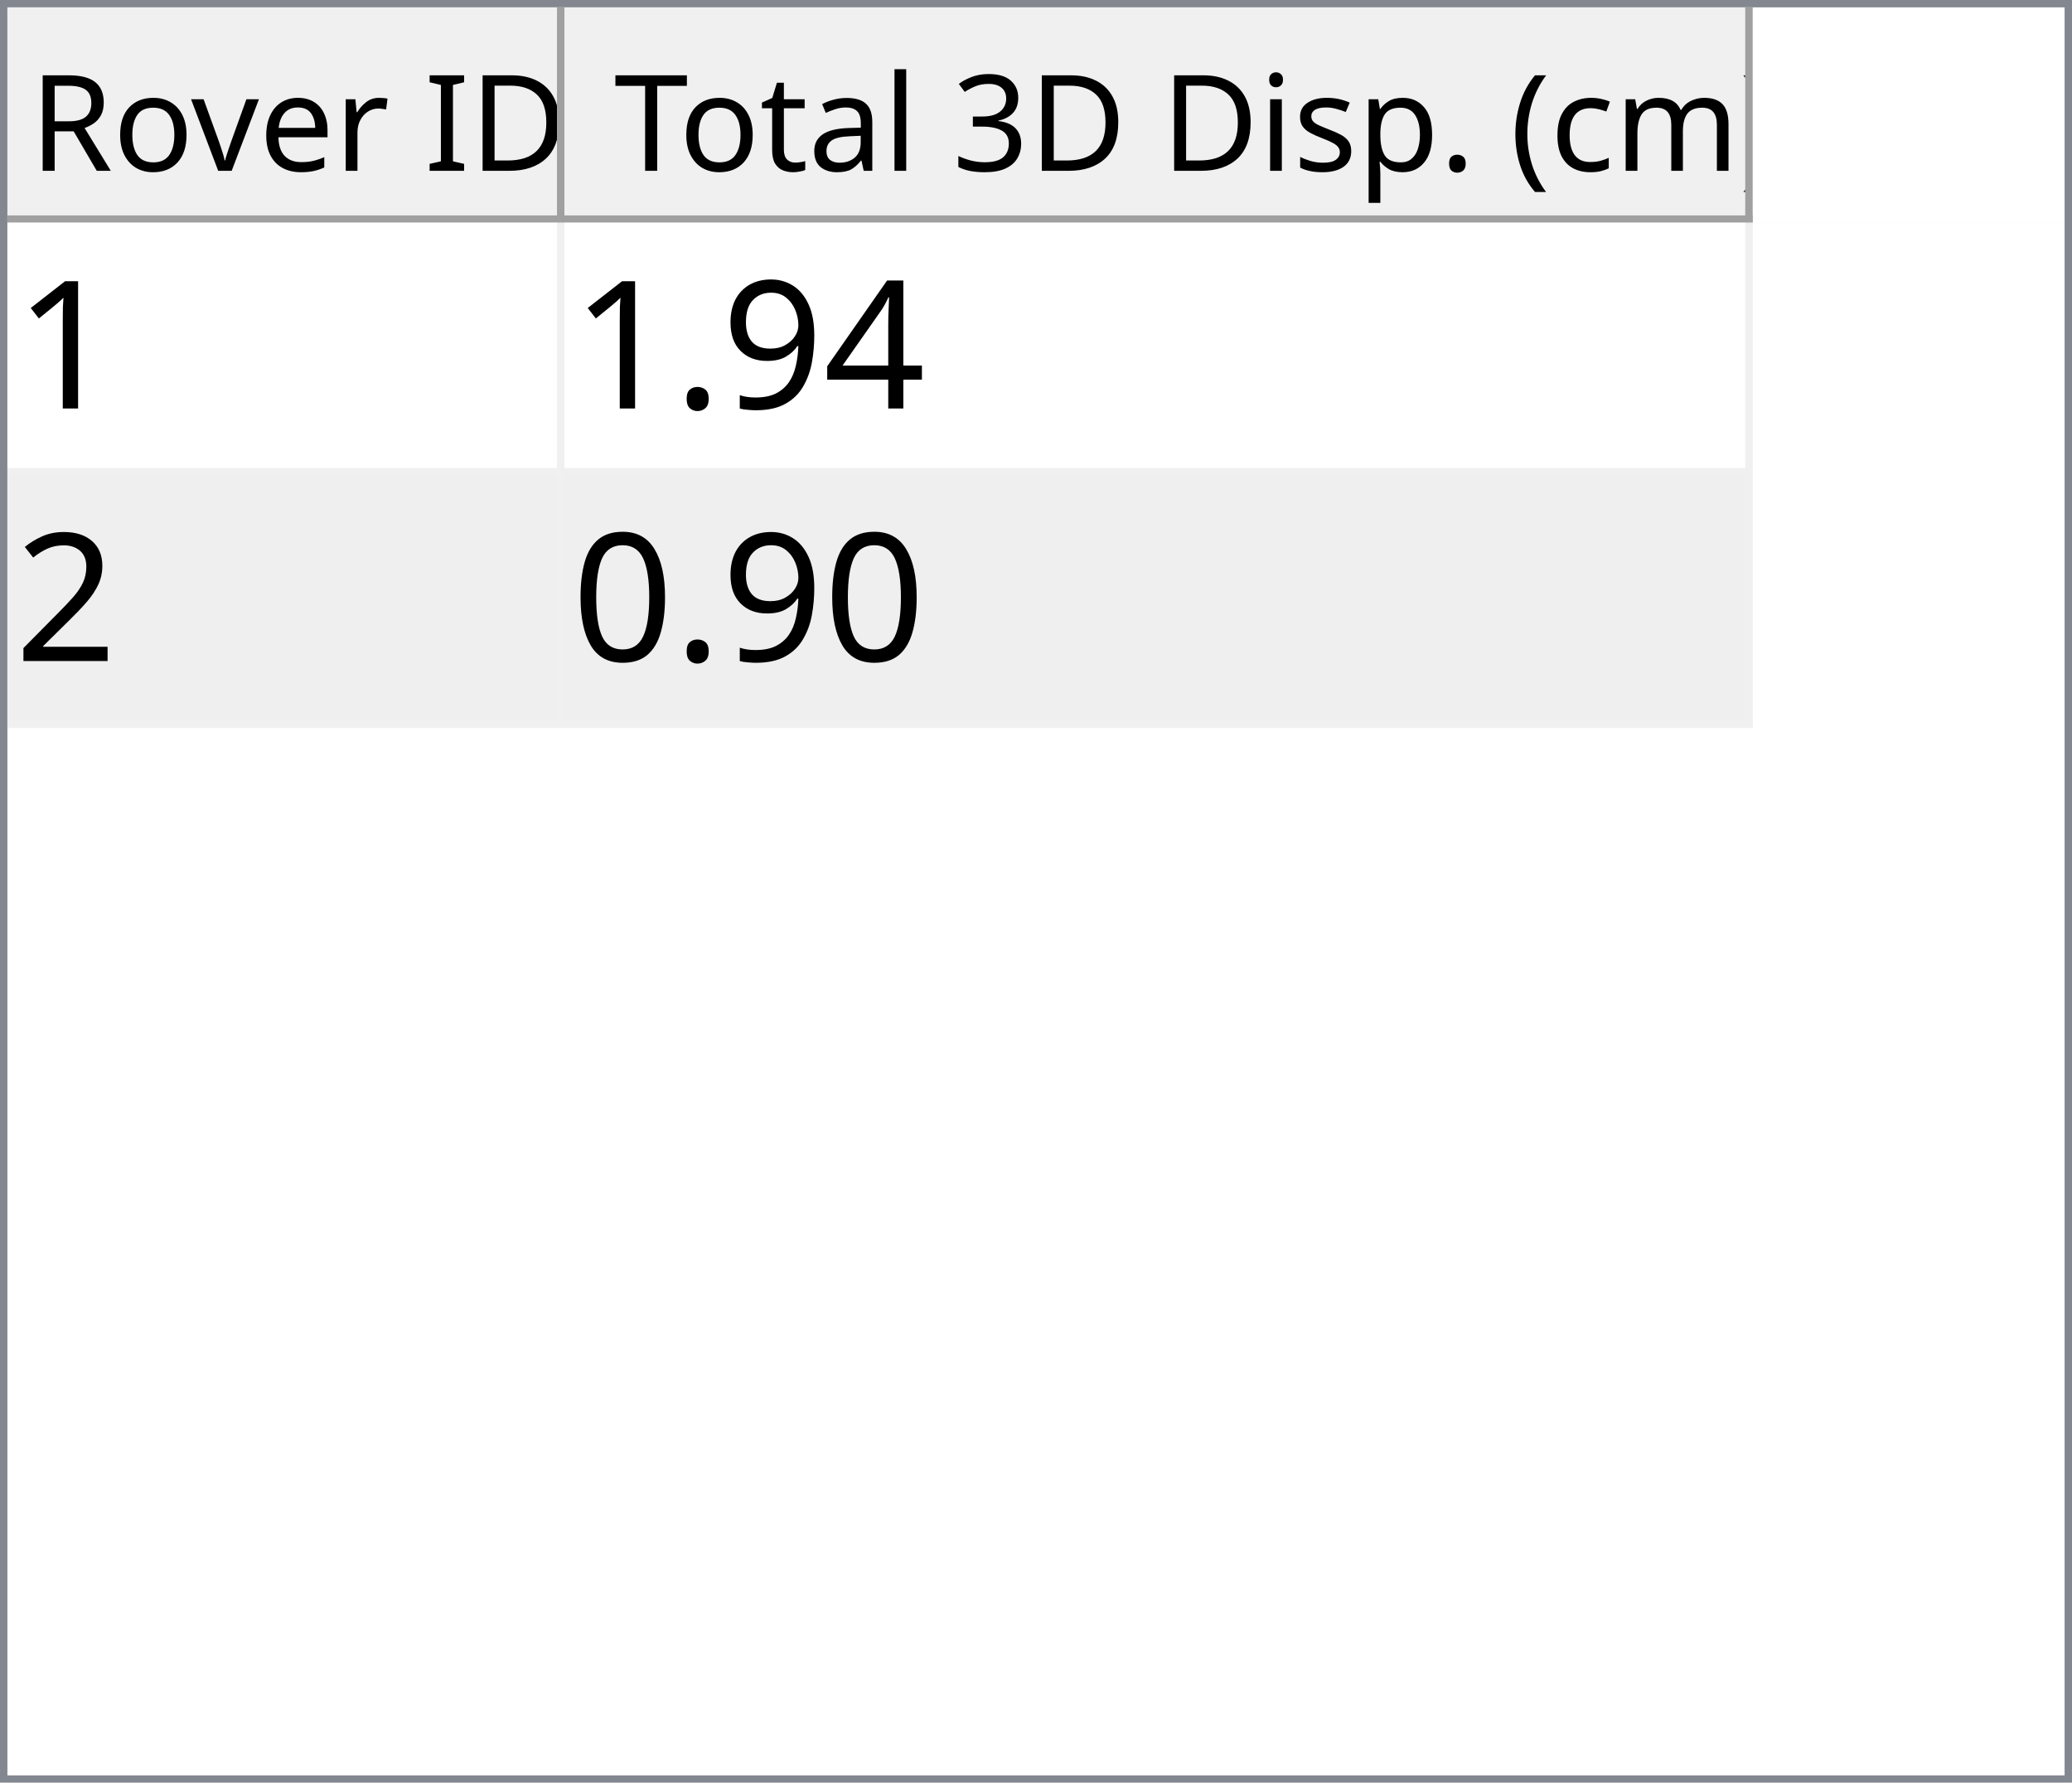
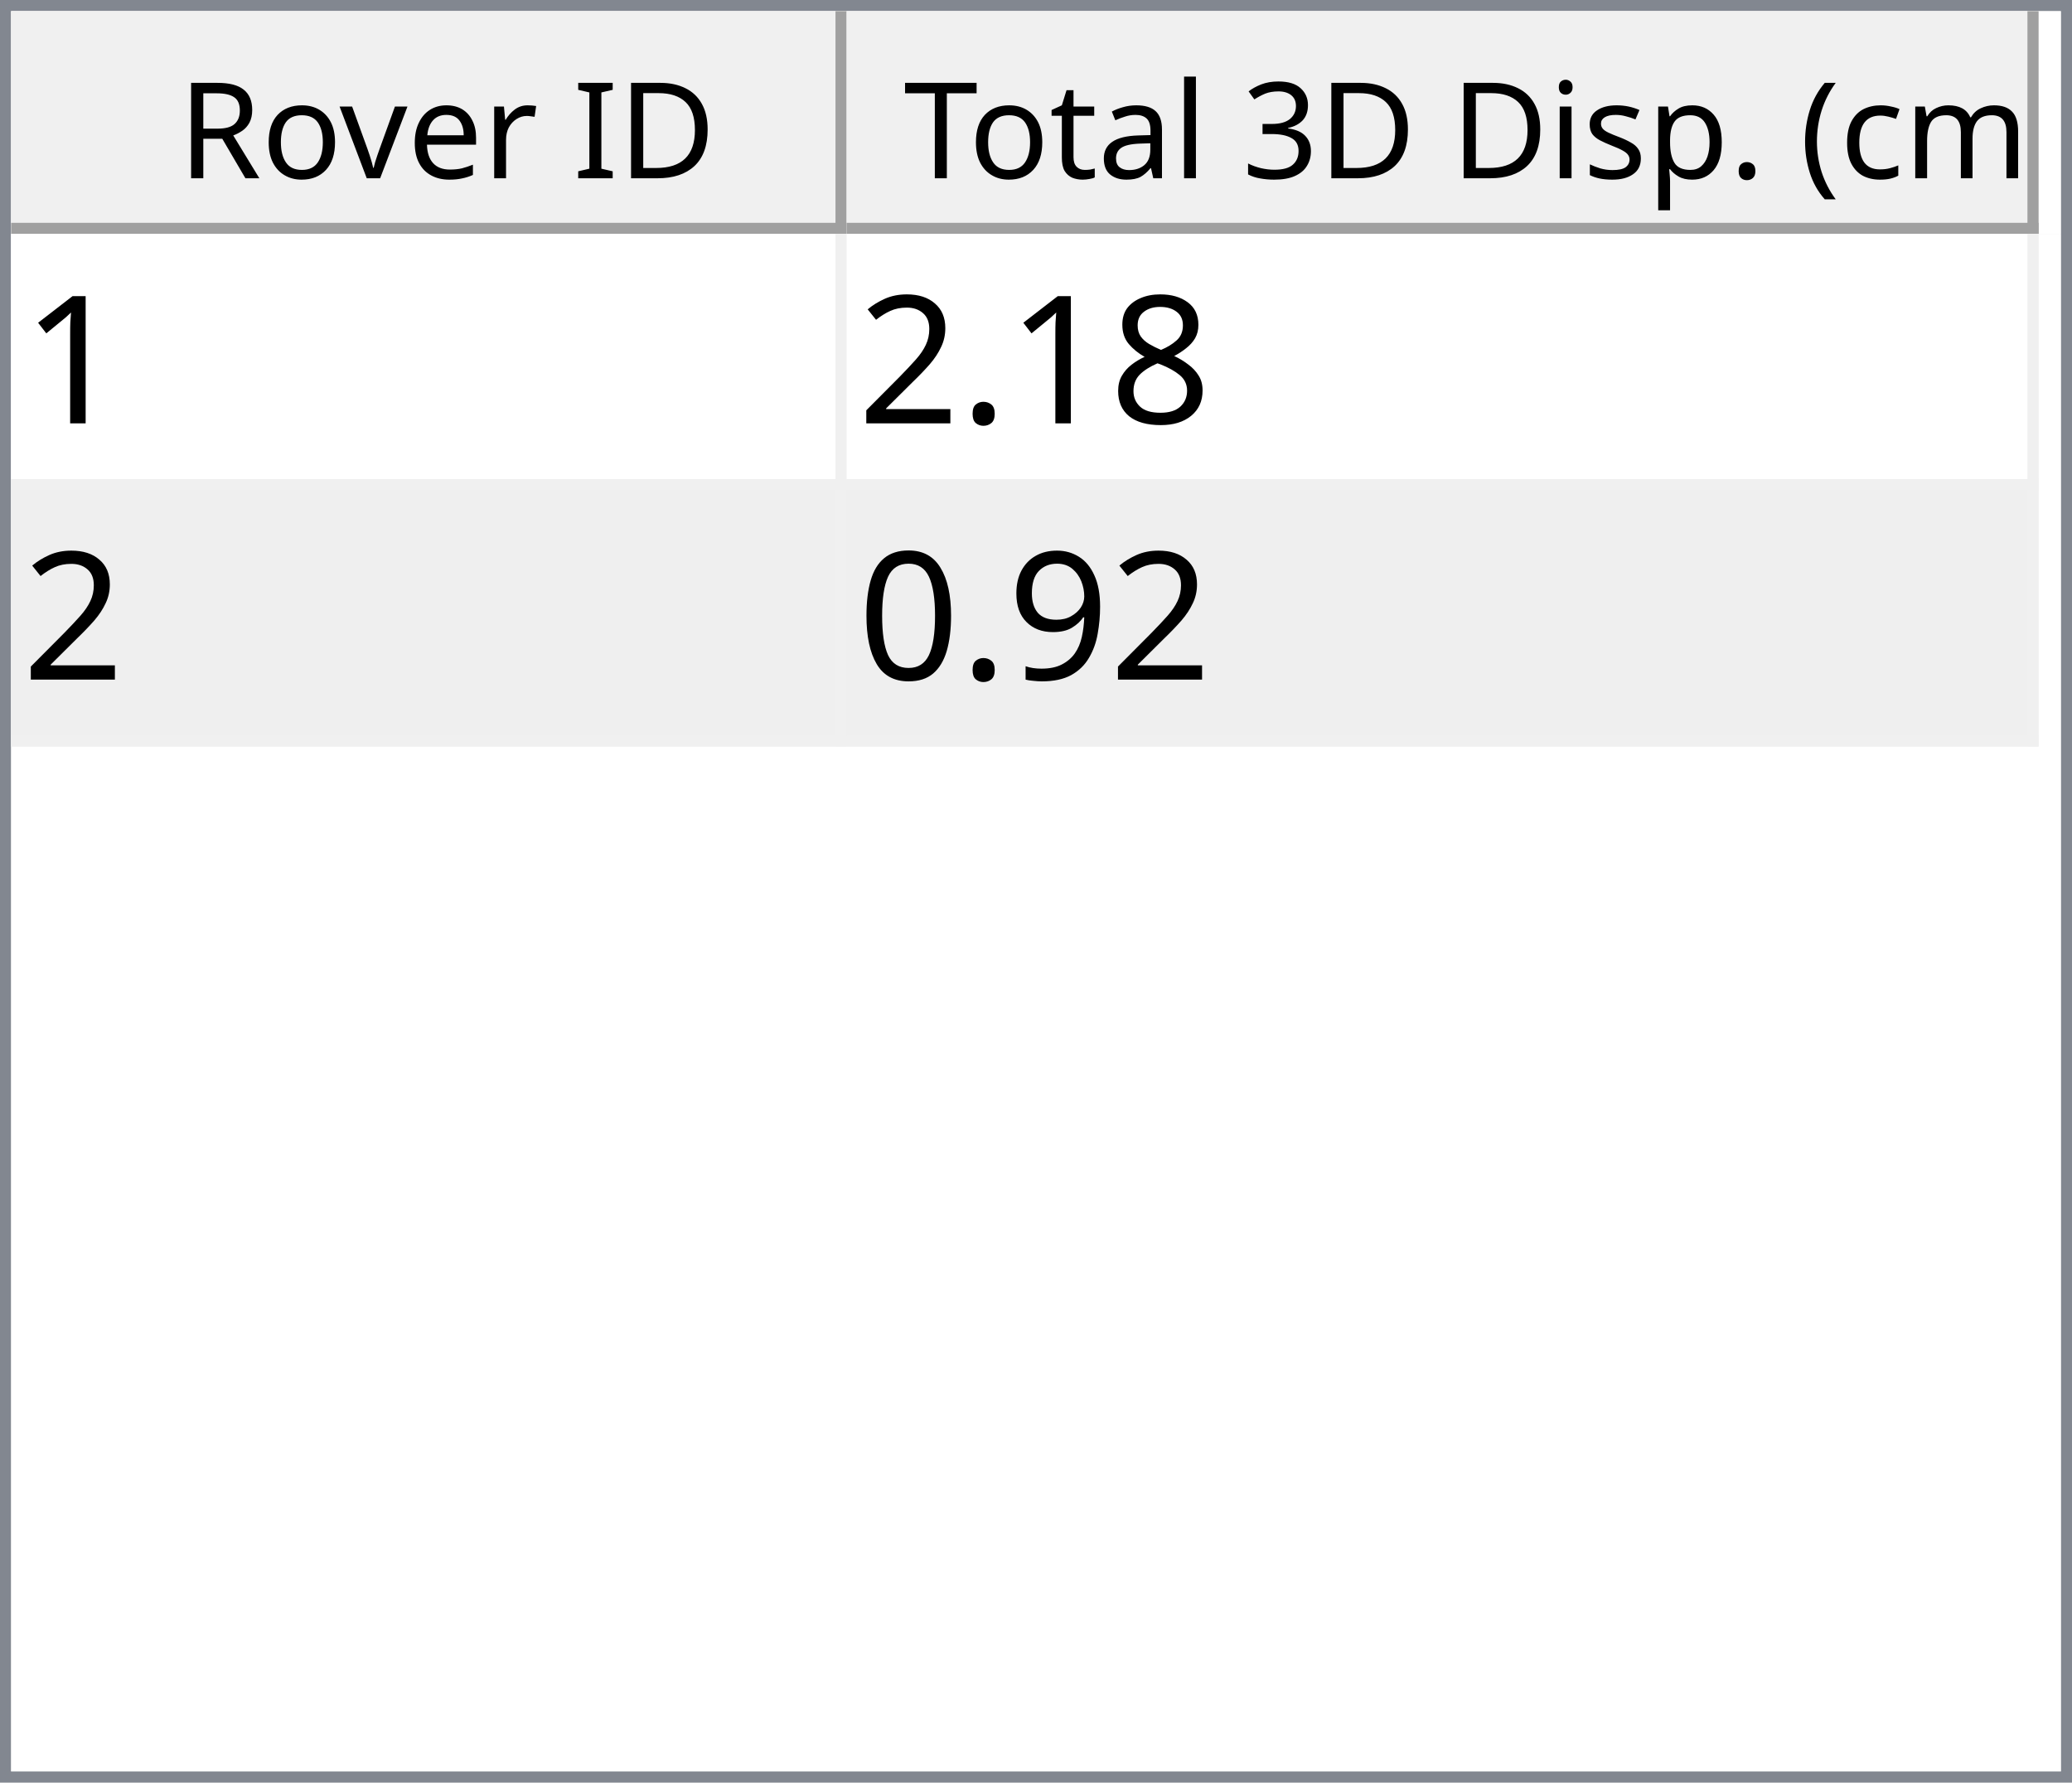
- <svg xmlns="http://www.w3.org/2000/svg" style="fill-opacity:1; color-rendering:auto; color-interpolation:auto; text-rendering:auto; stroke:black; stroke-linecap:square; stroke-miterlimit:10; shape-rendering:auto; stroke-opacity:1; fill:black; stroke-dasharray:none; font-weight:normal; stroke-width:1; font-family:'Dialog'; font-style:normal; stroke-linejoin:miter; font-size:12px; stroke-dashoffset:0; image-rendering:auto;" width="279" height="240">
+ <svg xmlns="http://www.w3.org/2000/svg" style="fill-opacity:1; color-rendering:auto; color-interpolation:auto; text-rendering:auto; stroke:black; stroke-linecap:square; stroke-miterlimit:10; shape-rendering:auto; stroke-opacity:1; fill:black; stroke-dasharray:none; font-weight:normal; stroke-width:1; font-family:'Dialog'; font-style:normal; stroke-linejoin:miter; font-size:12px; stroke-dashoffset:0; image-rendering:auto;" width="186" height="160">
  <defs id="genericDefs" />
  <g>
    <defs id="defs1">
      <clipPath clipPathUnits="userSpaceOnUse" id="clipPath1">
-         <path d="M0 0 L279 0 L279 240 L0 240 L0 0 Z" />
+         <path d="M0 0 L186 0 L186 160 L0 160 L0 0 Z" />
      </clipPath>
      <clipPath clipPathUnits="userSpaceOnUse" id="clipPath2">
-         <path d="M0 0 L0 240 L279 240 L279 0 Z" />
+         <path d="M0 0 L0 160 L186 160 L186 0 Z" />
      </clipPath>
      <clipPath clipPathUnits="userSpaceOnUse" id="clipPath3">
-         <path d="M0 0 L0 29 L277 29 L277 0 Z" />
+         <path d="M0 0 L0 20 L184 20 L184 0 Z" />
      </clipPath>
      <clipPath clipPathUnits="userSpaceOnUse" id="clipPath4">
-         <path d="M0 0 L0 29 L75 29 L75 0 Z" />
+         <path d="M0 0 L0 20 L75 20 L75 0 Z" />
      </clipPath>
      <clipPath clipPathUnits="userSpaceOnUse" id="clipPath5">
-         <path d="M1 1 L1 28 L74 28 L74 1 Z" />
+         <path d="M1 1 L1 19 L74 19 L74 1 Z" />
      </clipPath>
      <clipPath clipPathUnits="userSpaceOnUse" id="clipPath6">
-         <path d="M0 0 L0 27 L73 27 L73 0 Z" />
+         <path d="M0 0 L0 18 L73 18 L73 0 Z" />
      </clipPath>
      <clipPath clipPathUnits="userSpaceOnUse" id="clipPath7">
-         <path d="M-0.5 -0.5 L-0.5 28.5 L74.5 28.5 L74.5 -0.5 Z" />
+         <path d="M-0.5 -0.5 L-0.5 19.5 L74.5 19.5 L74.5 -0.5 Z" />
      </clipPath>
      <clipPath clipPathUnits="userSpaceOnUse" id="clipPath8">
-         <path d="M0 0 L0 29 L160 29 L160 0 Z" />
+         <path d="M0 0 L0 20 L107 20 L107 0 Z" />
      </clipPath>
      <clipPath clipPathUnits="userSpaceOnUse" id="clipPath9">
-         <path d="M1 1 L1 28 L159 28 L159 1 Z" />
+         <path d="M1 1 L1 19 L106 19 L106 1 Z" />
      </clipPath>
      <clipPath clipPathUnits="userSpaceOnUse" id="clipPath10">
-         <path d="M0 0 L0 27 L158 27 L158 0 Z" />
+         <path d="M0 0 L0 18 L105 18 L105 0 Z" />
      </clipPath>
      <clipPath clipPathUnits="userSpaceOnUse" id="clipPath11">
-         <path d="M-0.5 -0.5 L-0.5 28.5 L159.5 28.5 L159.5 -0.5 Z" />
+         <path d="M-0.5 -0.5 L-0.5 19.5 L106.5 19.5 L106.5 -0.5 Z" />
      </clipPath>
      <clipPath clipPathUnits="userSpaceOnUse" id="clipPath12">
-         <path d="M0 0 L0 209 L277 209 L277 0 Z" />
+         <path d="M0 0 L0 138 L184 138 L184 0 Z" />
      </clipPath>
      <clipPath clipPathUnits="userSpaceOnUse" id="clipPath13">
-         <path d="M0 0 L0 68 L235 68 L235 0 Z" />
+         <path d="M0 0 L0 46 L182 46 L182 0 Z" />
      </clipPath>
      <clipPath clipPathUnits="userSpaceOnUse" id="clipPath14">
-         <path d="M-0.5 -0.5 L-0.5 67.5 L234.5 67.5 L234.5 -0.5 Z" />
+         <path d="M-0.5 -0.5 L-0.5 45.5 L181.5 45.5 L181.5 -0.5 Z" />
      </clipPath>
      <clipPath clipPathUnits="userSpaceOnUse" id="clipPath15">
-         <path d="M0 0 L0 33 L74 33 L74 0 Z" />
+         <path d="M0 0 L0 22 L74 22 L74 0 Z" />
      </clipPath>
      <clipPath clipPathUnits="userSpaceOnUse" id="clipPath16">
-         <path d="M0 0 L0 33 L159 33 L159 0 Z" />
+         <path d="M0 0 L0 22 L106 22 L106 0 Z" />
      </clipPath>
      <font horiz-adv-x="64.551" id="font1">
        <font-face ascent="107.91" descent="25.098" units-per-em="100" style="font-style:normal; font-family:Segoe UI; font-weight:normal;" />
        <missing-glyph horiz-adv-x="64.551" d="M8.109 0 L8.109 68.266 L56.453 68.266 L56.453 0 L8.109 0 ZM15.328 7.234 L49.219 7.234 L49.219 61.031 L15.328 61.031 L15.328 7.234 Z" />
        <glyph unicode="D" horiz-adv-x="70.117" d="M9.188 0 L9.188 70.016 L28.516 70.016 Q65.531 70.016 65.531 35.891 Q65.531 19.672 55.25 9.836 Q44.969 0 27.734 0 L9.188 0 ZM17.391 62.594 L17.391 7.422 L27.828 7.422 Q41.609 7.422 49.273 14.797 Q56.938 22.172 56.938 35.688 Q56.938 62.594 28.328 62.594 L17.391 62.594 Z" />
        <glyph unicode="I" horiz-adv-x="26.611" d="M17.391 0 L9.188 0 L9.188 70.016 L17.391 70.016 L17.391 0 Z" />
        <glyph unicode=" " horiz-adv-x="27.393" d="" />
        <glyph unicode="r" horiz-adv-x="34.766" d="M34.188 41.891 Q32.078 43.5 28.125 43.5 Q23 43.5 19.555 38.672 Q16.109 33.844 16.109 25.484 L16.109 0 L8.109 0 L8.109 50 L16.109 50 L16.109 39.703 L16.312 39.703 Q18.016 44.969 21.531 47.922 Q25.047 50.875 29.391 50.875 Q32.516 50.875 34.188 50.203 L34.188 41.891 Z" />
        <glyph unicode="e" horiz-adv-x="52.295" d="M48.297 23 L12.984 23 Q13.188 14.656 17.484 10.109 Q21.781 5.562 29.297 5.562 Q37.75 5.562 44.828 11.141 L44.828 3.609 Q38.234 -1.172 27.391 -1.172 Q16.797 -1.172 10.742 5.641 Q4.688 12.453 4.688 24.812 Q4.688 36.469 11.305 43.82 Q17.922 51.172 27.734 51.172 Q37.547 51.172 42.922 44.828 Q48.297 38.484 48.297 27.203 L48.297 23 ZM40.094 29.781 Q40.047 36.719 36.75 40.578 Q33.453 44.438 27.594 44.438 Q21.922 44.438 17.969 40.383 Q14.016 36.328 13.094 29.781 L40.094 29.781 Z" />
        <glyph unicode="v" horiz-adv-x="47.9" d="M47.406 50 L27.484 0 L19.625 0 L0.688 50 L9.469 50 L22.172 13.672 Q23.578 9.672 23.922 6.688 L24.125 6.688 Q24.609 10.453 25.688 13.484 L38.969 50 L47.406 50 Z" />
        <glyph unicode="o" horiz-adv-x="58.594" d="M29 -1.172 Q17.922 -1.172 11.305 5.836 Q4.688 12.844 4.688 24.422 Q4.688 37.016 11.57 44.094 Q18.453 51.172 30.172 51.172 Q41.359 51.172 47.633 44.289 Q53.906 37.406 53.906 25.203 Q53.906 13.234 47.141 6.031 Q40.375 -1.172 29 -1.172 ZM29.594 44.438 Q21.875 44.438 17.383 39.188 Q12.891 33.938 12.891 24.703 Q12.891 15.828 17.43 10.695 Q21.969 5.562 29.594 5.562 Q37.359 5.562 41.531 10.594 Q45.703 15.625 45.703 24.906 Q45.703 34.281 41.531 39.359 Q37.359 44.438 29.594 44.438 Z" />
        <glyph unicode="R" horiz-adv-x="59.814" d="M59.375 0 L49.609 0 L37.891 19.625 Q36.281 22.359 34.766 24.289 Q33.25 26.219 31.664 27.438 Q30.078 28.656 28.25 29.219 Q26.422 29.781 24.125 29.781 L17.391 29.781 L17.391 0 L9.188 0 L9.188 70.016 L30.078 70.016 Q34.672 70.016 38.555 68.867 Q42.438 67.719 45.289 65.375 Q48.141 63.031 49.758 59.547 Q51.375 56.062 51.375 51.375 Q51.375 47.703 50.273 44.656 Q49.172 41.609 47.148 39.211 Q45.125 36.812 42.266 35.133 Q39.406 33.453 35.844 32.516 L35.844 32.328 Q37.594 31.547 38.891 30.547 Q40.188 29.547 41.359 28.18 Q42.531 26.812 43.68 25.078 Q44.828 23.344 46.234 21.047 L59.375 0 ZM17.391 62.594 L17.391 37.203 L28.516 37.203 Q31.594 37.203 34.203 38.133 Q36.812 39.062 38.719 40.797 Q40.625 42.531 41.703 45.047 Q42.781 47.562 42.781 50.688 Q42.781 56.297 39.141 59.445 Q35.5 62.594 28.609 62.594 L17.391 62.594 Z" />
        <glyph unicode=")" horiz-adv-x="30.176" d="M8.297 -15.922 L1.172 -15.922 Q16.406 2.344 16.406 26.812 Q16.406 51.469 1.078 70.016 L8.297 70.016 Q23.531 52.156 23.531 26.703 Q23.531 1.375 8.297 -15.922 Z" />
        <glyph unicode="m" horiz-adv-x="86.133" d="M79.109 0 L71.094 0 L71.094 28.719 Q71.094 37.016 68.531 40.727 Q65.969 44.438 59.906 44.438 Q54.781 44.438 51.195 39.75 Q47.609 35.062 47.609 28.516 L47.609 0 L39.594 0 L39.594 29.688 Q39.594 44.438 28.219 44.438 Q22.953 44.438 19.531 40.016 Q16.109 35.594 16.109 28.516 L16.109 0 L8.109 0 L8.109 50 L16.109 50 L16.109 42.094 L16.312 42.094 Q21.625 51.172 31.844 51.172 Q36.969 51.172 40.773 48.312 Q44.578 45.453 46 40.828 Q51.562 51.172 62.594 51.172 Q79.109 51.172 79.109 30.812 L79.109 0 Z" />
        <glyph unicode="c" horiz-adv-x="46.191" d="M42.188 2.297 Q36.422 -1.172 28.516 -1.172 Q17.828 -1.172 11.258 5.789 Q4.688 12.75 4.688 23.828 Q4.688 36.188 11.766 43.68 Q18.844 51.172 30.672 51.172 Q37.25 51.172 42.281 48.734 L42.281 40.531 Q36.719 44.438 30.375 44.438 Q22.703 44.438 17.797 38.945 Q12.891 33.453 12.891 24.516 Q12.891 15.719 17.508 10.641 Q22.125 5.562 29.891 5.562 Q36.422 5.562 42.188 9.906 L42.188 2.297 Z" />
        <glyph unicode="(" horiz-adv-x="30.176" d="M29.109 -15.922 L21.969 -15.922 Q6.844 1.375 6.844 26.703 Q6.844 52.156 21.969 70.016 L29.203 70.016 Q13.875 51.469 13.875 26.812 Q13.875 2.344 29.109 -15.922 Z" />
        <glyph unicode="." horiz-adv-x="21.68" d="M10.891 -1.078 Q8.641 -1.078 7.055 0.539 Q5.469 2.156 5.469 4.391 Q5.469 6.641 7.055 8.273 Q8.641 9.906 10.891 9.906 Q13.188 9.906 14.797 8.273 Q16.406 6.641 16.406 4.391 Q16.406 2.156 14.797 0.539 Q13.188 -1.078 10.891 -1.078 Z" />
        <glyph unicode="p" horiz-adv-x="58.789" d="M16.312 7.234 L16.109 7.234 L16.109 -23 L8.109 -23 L8.109 50 L16.109 50 L16.109 41.219 L16.312 41.219 Q22.219 51.172 33.594 51.172 Q43.266 51.172 48.688 44.461 Q54.109 37.75 54.109 26.469 Q54.109 13.922 48 6.375 Q41.891 -1.172 31.297 -1.172 Q21.578 -1.172 16.312 7.234 ZM16.109 27.391 L16.109 20.406 Q16.109 14.203 20.141 9.883 Q24.172 5.562 30.375 5.562 Q37.641 5.562 41.773 11.133 Q45.906 16.703 45.906 26.609 Q45.906 34.969 42.047 39.703 Q38.188 44.438 31.594 44.438 Q24.609 44.438 20.359 39.578 Q16.109 34.719 16.109 27.391 Z" />
        <glyph unicode="s" horiz-adv-x="42.432" d="M5.078 1.812 L5.078 10.406 Q11.625 5.562 19.484 5.562 Q30.031 5.562 30.031 12.594 Q30.031 14.594 29.125 15.992 Q28.219 17.391 26.68 18.461 Q25.141 19.531 23.07 20.383 Q21 21.234 18.609 22.172 Q15.281 23.484 12.766 24.828 Q10.25 26.172 8.57 27.859 Q6.891 29.547 6.031 31.695 Q5.172 33.844 5.172 36.719 Q5.172 40.234 6.789 42.945 Q8.406 45.656 11.086 47.484 Q13.766 49.312 17.211 50.242 Q20.656 51.172 24.312 51.172 Q30.812 51.172 35.938 48.922 L35.938 40.828 Q30.422 44.438 23.25 44.438 Q21 44.438 19.195 43.922 Q17.391 43.406 16.094 42.477 Q14.797 41.547 14.086 40.258 Q13.375 38.969 13.375 37.406 Q13.375 35.453 14.086 34.133 Q14.797 32.812 16.164 31.789 Q17.531 30.766 19.484 29.938 Q21.438 29.109 23.922 28.125 Q27.25 26.859 29.883 25.516 Q32.516 24.172 34.375 22.484 Q36.234 20.797 37.234 18.602 Q38.234 16.406 38.234 13.375 Q38.234 9.672 36.602 6.938 Q34.969 4.203 32.234 2.398 Q29.5 0.594 25.93 -0.289 Q22.359 -1.172 18.453 -1.172 Q10.75 -1.172 5.078 1.812 Z" />
        <glyph unicode="i" horiz-adv-x="24.219" d="M12.203 62.703 Q10.062 62.703 8.547 64.164 Q7.031 65.625 7.031 67.875 Q7.031 70.125 8.547 71.609 Q10.062 73.094 12.203 73.094 Q14.406 73.094 15.945 71.609 Q17.484 70.125 17.484 67.875 Q17.484 65.719 15.945 64.211 Q14.406 62.703 12.203 62.703 ZM16.109 0 L8.109 0 L8.109 50 L16.109 50 L16.109 0 Z" />
        <glyph unicode="3" horiz-adv-x="53.906" d="M46.531 19.828 Q46.531 15.094 44.75 11.211 Q42.969 7.328 39.719 4.57 Q36.469 1.812 31.93 0.297 Q27.391 -1.219 21.922 -1.219 Q11.922 -1.219 6 2.594 L6 11.188 Q13.094 5.609 22.219 5.609 Q25.875 5.609 28.828 6.539 Q31.781 7.469 33.906 9.227 Q36.031 10.984 37.18 13.477 Q38.328 15.969 38.328 19.094 Q38.328 32.812 18.797 32.812 L12.984 32.812 L12.984 39.594 L18.5 39.594 Q35.797 39.594 35.797 52.484 Q35.797 64.406 22.609 64.406 Q15.188 64.406 8.688 59.422 L8.688 67.188 Q15.375 71.188 24.609 71.188 Q29 71.188 32.57 69.969 Q36.141 68.75 38.68 66.555 Q41.219 64.359 42.609 61.281 Q44 58.203 44 54.5 Q44 40.672 30.031 36.719 L30.031 36.531 Q33.594 36.141 36.625 34.797 Q39.656 33.453 41.852 31.305 Q44.047 29.156 45.289 26.25 Q46.531 23.344 46.531 19.828 Z" />
        <glyph unicode="l" horiz-adv-x="24.219" d="M16.109 0 L8.109 0 L8.109 74.031 L16.109 74.031 L16.109 0 Z" />
        <glyph unicode="a" horiz-adv-x="50.879" d="M43.891 0 L35.891 0 L35.891 7.812 L35.688 7.812 Q30.469 -1.172 20.312 -1.172 Q12.844 -1.172 8.617 2.781 Q4.391 6.734 4.391 13.281 Q4.391 27.297 20.906 29.594 L35.891 31.688 Q35.891 44.438 25.594 44.438 Q16.547 44.438 9.281 38.281 L9.281 46.484 Q16.656 51.172 26.266 51.172 Q43.891 51.172 43.891 32.516 L43.891 0 ZM35.891 25.297 L23.828 23.641 Q18.266 22.859 15.43 20.875 Q12.594 18.891 12.594 13.875 Q12.594 10.203 15.211 7.883 Q17.828 5.562 22.172 5.562 Q28.125 5.562 32.008 9.742 Q35.891 13.922 35.891 20.312 L35.891 25.297 Z" />
        <glyph unicode="t" horiz-adv-x="33.887" d="M31.297 0.484 Q28.469 -1.078 23.828 -1.078 Q10.688 -1.078 10.688 13.578 L10.688 43.172 L2.094 43.172 L2.094 50 L10.688 50 L10.688 62.203 L18.703 64.797 L18.703 50 L31.297 50 L31.297 43.172 L18.703 43.172 L18.703 14.984 Q18.703 9.969 20.414 7.82 Q22.125 5.672 26.078 5.672 Q29.109 5.672 31.297 7.328 L31.297 0.484 Z" />
        <glyph unicode="T" horiz-adv-x="52.393" d="M50.594 62.594 L30.375 62.594 L30.375 0 L22.172 0 L22.172 62.594 L2 62.594 L2 70.016 L50.594 70.016 L50.594 62.594 Z" />
      </font>
      <font horiz-adv-x="75.0" id="font2">
        <font-face ascent="100.537" descent="21.973" units-per-em="100" style="font-style:normal; font-family:sans-serif; font-weight:normal;" />
        <missing-glyph horiz-adv-x="75.0" d="M12.5 0 L12.5 62.5 L62.5 62.5 L62.5 0 L12.5 0 ZM14.062 1.562 L60.938 1.562 L60.938 60.938 L14.062 60.938 L14.062 1.562 Z" />
        <glyph unicode="1" horiz-adv-x="55.615" d="M37.25 0 L28.469 0 L28.469 56 Q25.297 52.984 20.141 49.953 Q14.984 46.922 10.891 45.406 L10.891 53.906 Q18.266 57.375 23.781 62.305 Q29.297 67.234 31.594 71.875 L37.25 71.875 L37.25 0 Z" />
-         <glyph unicode="4" horiz-adv-x="55.615" d="M32.328 0 L32.328 17.141 L1.266 17.141 L1.266 25.203 L33.938 71.578 L41.109 71.578 L41.109 25.203 L50.781 25.203 L50.781 17.141 L41.109 17.141 L41.109 0 L32.328 0 ZM32.328 25.203 L32.328 57.469 L9.906 25.203 L32.328 25.203 Z" />
-         <glyph unicode="9" horiz-adv-x="55.615" d="M5.469 16.547 L13.922 17.328 Q14.984 11.375 18.016 8.688 Q21.047 6 25.781 6 Q29.828 6 32.883 7.859 Q35.938 9.719 37.891 12.82 Q39.844 15.922 41.164 21.195 Q42.484 26.469 42.484 31.938 Q42.484 32.516 42.438 33.688 Q39.797 29.5 35.234 26.883 Q30.672 24.266 25.344 24.266 Q16.453 24.266 10.305 30.711 Q4.156 37.156 4.156 47.703 Q4.156 58.594 10.578 65.234 Q17 71.875 26.656 71.875 Q33.641 71.875 39.43 68.117 Q45.219 64.359 48.219 57.398 Q51.219 50.438 51.219 37.25 Q51.219 23.531 48.242 15.406 Q45.266 7.281 39.383 3.031 Q33.5 -1.219 25.594 -1.219 Q17.188 -1.219 11.867 3.445 Q6.547 8.109 5.469 16.547 ZM41.453 48.141 Q41.453 55.719 37.43 60.156 Q33.406 64.594 27.734 64.594 Q21.875 64.594 17.531 59.812 Q13.188 55.031 13.188 47.406 Q13.188 40.578 17.312 36.305 Q21.438 32.031 27.484 32.031 Q33.594 32.031 37.523 36.305 Q41.453 40.578 41.453 48.141 Z" />
+         <glyph unicode="8" horiz-adv-x="55.615" d="M17.672 38.812 Q12.203 40.828 9.57 44.539 Q6.938 48.25 6.938 53.422 Q6.938 61.234 12.555 66.555 Q18.172 71.875 27.484 71.875 Q36.859 71.875 42.578 66.43 Q48.297 60.984 48.297 53.172 Q48.297 48.188 45.68 44.508 Q43.062 40.828 37.75 38.812 Q44.344 36.672 47.781 31.883 Q51.219 27.094 51.219 20.453 Q51.219 11.281 44.727 5.031 Q38.234 -1.219 27.641 -1.219 Q17.047 -1.219 10.547 5.055 Q4.047 11.328 4.047 20.703 Q4.047 27.688 7.594 32.398 Q11.141 37.109 17.672 38.812 ZM15.922 53.719 Q15.922 48.641 19.195 45.414 Q22.469 42.188 27.688 42.188 Q32.766 42.188 36.016 45.383 Q39.266 48.578 39.266 53.219 Q39.266 58.062 35.914 61.359 Q32.562 64.656 27.594 64.656 Q22.562 64.656 19.242 61.43 Q15.922 58.203 15.922 53.719 ZM13.094 20.656 Q13.094 16.891 14.875 13.375 Q16.656 9.859 20.172 7.93 Q23.688 6 27.734 6 Q34.031 6 38.133 10.055 Q42.234 14.109 42.234 20.359 Q42.234 26.703 38.016 30.859 Q33.797 35.016 27.438 35.016 Q21.234 35.016 17.164 30.914 Q13.094 26.812 13.094 20.656 Z" />
        <glyph unicode="." horiz-adv-x="27.783" d="M9.078 0 L9.078 10.016 L19.094 10.016 L19.094 0 L9.078 0 Z" />
        <glyph unicode="2" horiz-adv-x="55.615" d="M50.344 8.453 L50.344 0 L3.031 0 Q2.938 3.172 4.047 6.109 Q5.859 10.938 9.836 15.625 Q13.812 20.312 21.344 26.469 Q33.016 36.031 37.117 41.625 Q41.219 47.219 41.219 52.203 Q41.219 57.422 37.477 61.008 Q33.734 64.594 27.734 64.594 Q21.391 64.594 17.578 60.789 Q13.766 56.984 13.719 50.25 L4.688 51.172 Q5.609 61.281 11.664 66.578 Q17.719 71.875 27.938 71.875 Q38.234 71.875 44.242 66.164 Q50.25 60.453 50.25 52 Q50.25 47.703 48.492 43.555 Q46.734 39.406 42.656 34.812 Q38.578 30.219 29.109 22.219 Q21.188 15.578 18.945 13.211 Q16.703 10.844 15.234 8.453 L50.344 8.453 Z" />
+         <glyph unicode="9" horiz-adv-x="55.615" d="M5.469 16.547 L13.922 17.328 Q14.984 11.375 18.016 8.688 Q21.047 6 25.781 6 Q29.828 6 32.883 7.859 Q35.938 9.719 37.891 12.82 Q39.844 15.922 41.164 21.195 Q42.484 26.469 42.484 31.938 Q42.484 32.516 42.438 33.688 Q39.797 29.5 35.234 26.883 Q30.672 24.266 25.344 24.266 Q16.453 24.266 10.305 30.711 Q4.156 37.156 4.156 47.703 Q4.156 58.594 10.578 65.234 Q17 71.875 26.656 71.875 Q33.641 71.875 39.43 68.117 Q45.219 64.359 48.219 57.398 Q51.219 50.438 51.219 37.25 Q51.219 23.531 48.242 15.406 Q45.266 7.281 39.383 3.031 Q33.5 -1.219 25.594 -1.219 Q17.188 -1.219 11.867 3.445 Q6.547 8.109 5.469 16.547 ZM41.453 48.141 Q41.453 55.719 37.43 60.156 Q33.406 64.594 27.734 64.594 Q21.875 64.594 17.531 59.812 Q13.188 55.031 13.188 47.406 Q13.188 40.578 17.312 36.305 Q21.438 32.031 27.484 32.031 Q33.594 32.031 37.523 36.305 Q41.453 40.578 41.453 48.141 Z" />
        <glyph unicode="0" horiz-adv-x="55.615" d="M4.156 35.297 Q4.156 48 6.766 55.742 Q9.375 63.484 14.523 67.68 Q19.672 71.875 27.484 71.875 Q33.25 71.875 37.594 69.555 Q41.938 67.234 44.773 62.867 Q47.609 58.5 49.219 52.227 Q50.828 45.953 50.828 35.297 Q50.828 22.703 48.242 14.969 Q45.656 7.234 40.508 3.008 Q35.359 -1.219 27.484 -1.219 Q17.141 -1.219 11.234 6.203 Q4.156 15.141 4.156 35.297 ZM13.188 35.297 Q13.188 17.672 17.312 11.836 Q21.438 6 27.484 6 Q33.547 6 37.672 11.859 Q41.797 17.719 41.797 35.297 Q41.797 52.984 37.672 58.789 Q33.547 64.594 27.391 64.594 Q21.344 64.594 17.719 59.469 Q13.188 52.938 13.188 35.297 Z" />
      </font>
    </defs>
    <g style="fill:white; stroke:white;">
-       <rect x="0" y="0" width="279" style="clip-path:url(#clipPath1); stroke:none;" height="240" />
+       <rect x="0" y="0" width="186" style="clip-path:url(#clipPath1); stroke:none;" height="160" />
    </g>
    <g style="fill:white; text-rendering:optimizeSpeed; color-rendering:optimizeSpeed; image-rendering:optimizeSpeed; shape-rendering:crispEdges; stroke:white; color-interpolation:sRGB;">
-       <rect x="0" width="279" height="240" y="0" style="stroke:none;" />
-       <path style="stroke:none;" d="M0 240 L279 240 L279 0 L0 0 Z" />
+       <rect x="0" width="186" height="160" y="0" style="stroke:none;" />
+       <path style="stroke:none;" d="M0 160 L186 160 L186 0 L0 0 Z" />
    </g>
-     <g style="fill:rgb(240,240,240); font-size:18px; font-family:'Segoe UI'; stroke:rgb(240,240,240);">
-       <rect x="0" y="0" width="279" style="clip-path:url(#clipPath2); stroke:none;" height="240" />
+     <g style="fill:rgb(240,240,240); font-family:'Segoe UI'; stroke:rgb(240,240,240);">
+       <rect x="0" y="0" width="186" style="clip-path:url(#clipPath2); stroke:none;" height="160" />
    </g>
-     <g style="fill:rgb(130,135,144); font-size:18px; font-family:'Segoe UI'; stroke:rgb(130,135,144);">
-       <path d="M0 0 L279 0 L279 240 L0 240 L0 0 ZM1 1 L278 1 L278 239 L1 239 L1 1 Z" style="fill-rule:evenodd; clip-path:url(#clipPath2); stroke:none;" />
+     <g style="fill:rgb(130,135,144); font-family:'Segoe UI'; stroke:rgb(130,135,144);">
+       <path d="M0 0 L186 0 L186 160 L0 160 L0 0 ZM1 1 L185 1 L185 159 L1 159 L1 1 Z" style="fill-rule:evenodd; clip-path:url(#clipPath2); stroke:none;" />
    </g>
-     <g style="fill:white; font-size:18px; font-family:'Segoe UI'; stroke:white;" transform="translate(1,1)">
-       <rect x="0" y="0" width="277" style="clip-path:url(#clipPath3); stroke:none;" height="29" />
+     <g style="fill:white; font-family:'Segoe UI'; stroke:white;" transform="translate(1,1)">
+       <rect x="0" y="0" width="184" style="clip-path:url(#clipPath3); stroke:none;" height="20" />
    </g>
-     <g style="fill:rgb(240,240,240); font-size:18px; font-family:'Segoe UI'; stroke:rgb(240,240,240);" transform="translate(1,1)">
-       <rect x="0" y="0" width="75" style="clip-path:url(#clipPath4); stroke:none;" height="29" />
+     <g style="fill:rgb(240,240,240); font-family:'Segoe UI'; stroke:rgb(240,240,240);" transform="translate(1,1)">
+       <rect x="0" y="0" width="75" style="clip-path:url(#clipPath4); stroke:none;" height="20" />
    </g>
-     <g style="font-family:'Segoe UI'; font-size:18px;" transform="translate(2,2)">
-       <text x="2" xml:space="preserve" y="21" style="clip-path:url(#clipPath6); stroke:none;">Rover ID</text>
+     <g style="font-family:'Segoe UI';" transform="translate(2,2)">
+       <text x="14" xml:space="preserve" y="14" style="clip-path:url(#clipPath6); stroke:none;">Rover ID</text>
    </g>
-     <g transform="translate(1.5,1.5)" style="fill:rgb(160,160,160); font-size:18px; font-family:'Segoe UI'; stroke:rgb(160,160,160); stroke-linejoin:bevel;">
-       <line x1="74" x2="74" y1="0" style="fill:none; clip-path:url(#clipPath7);" y2="28" />
+     <g style="fill:rgb(160,160,160); font-family:'Segoe UI'; stroke:rgb(160,160,160); stroke-linejoin:bevel;" transform="translate(1.5,1.5)">
+       <line x1="74" x2="74" y1="0" style="fill:none; clip-path:url(#clipPath7);" y2="19" />
    </g>
-     <g transform="matrix(1,0,0,1,1,1) translate(0.5,0.5)" style="fill:rgb(160,160,160); font-size:18px; font-family:'Segoe UI'; stroke:rgb(160,160,160); stroke-linejoin:bevel;">
-       <line x1="0" x2="74" y1="28" style="fill:none; clip-path:url(#clipPath7);" y2="28" />
+     <g style="fill:rgb(160,160,160); font-family:'Segoe UI'; stroke:rgb(160,160,160); stroke-linejoin:bevel;" transform="matrix(1,0,0,1,1,1) translate(0.5,0.5)">
+       <line x1="0" x2="74" y1="19" style="fill:none; clip-path:url(#clipPath7);" y2="19" />
    </g>
-     <g style="fill:rgb(240,240,240); font-size:18px; font-family:'Segoe UI'; stroke:rgb(240,240,240);" transform="translate(76,1)">
-       <rect x="0" y="0" width="160" style="clip-path:url(#clipPath8); stroke:none;" height="29" />
+     <g style="fill:rgb(240,240,240); font-family:'Segoe UI'; stroke:rgb(240,240,240);" transform="translate(76,1)">
+       <rect x="0" y="0" width="107" style="clip-path:url(#clipPath8); stroke:none;" height="20" />
    </g>
-     <g style="font-family:'Segoe UI'; font-size:18px;" transform="translate(77,2)">
-       <text x="1" xml:space="preserve" y="21" style="clip-path:url(#clipPath10); stroke:none;"> Total 3D Disp. (cm)</text>
+     <g style="font-family:'Segoe UI';" transform="translate(77,2)">
+       <text x="1" xml:space="preserve" y="14" style="clip-path:url(#clipPath10); stroke:none;"> Total 3D Disp. (cm)</text>
    </g>
-     <g transform="translate(76.5,1.5)" style="fill:rgb(160,160,160); font-size:18px; font-family:'Segoe UI'; stroke:rgb(160,160,160); stroke-linejoin:bevel;">
-       <line x1="159" x2="159" y1="0" style="fill:none; clip-path:url(#clipPath11);" y2="28" />
+     <g style="fill:rgb(160,160,160); font-family:'Segoe UI'; stroke:rgb(160,160,160); stroke-linejoin:bevel;" transform="translate(76.5,1.5)">
+       <line x1="106" x2="106" y1="0" style="fill:none; clip-path:url(#clipPath11);" y2="19" />
    </g>
-     <g transform="matrix(1,0,0,1,76,1) translate(0.5,0.5)" style="fill:rgb(160,160,160); font-size:18px; font-family:'Segoe UI'; stroke:rgb(160,160,160); stroke-linejoin:bevel;">
-       <line x1="0" x2="159" y1="28" style="fill:none; clip-path:url(#clipPath11);" y2="28" />
+     <g style="fill:rgb(160,160,160); font-family:'Segoe UI'; stroke:rgb(160,160,160); stroke-linejoin:bevel;" transform="matrix(1,0,0,1,76,1) translate(0.5,0.5)">
+       <line x1="0" x2="106" y1="19" style="fill:none; clip-path:url(#clipPath11);" y2="19" />
    </g>
-     <g style="fill:white; font-size:18px; font-family:'Segoe UI'; stroke:white;" transform="translate(1,30)">
-       <rect x="0" y="0" width="277" style="clip-path:url(#clipPath12); stroke:none;" height="209" />
+     <g style="fill:white; font-family:'Segoe UI'; stroke:white;" transform="translate(1,21)">
+       <rect x="0" y="0" width="184" style="clip-path:url(#clipPath12); stroke:none;" height="138" />
    </g>
-     <g style="fill:rgb(240,240,240); font-size:24px; font-family:sans-serif; stroke:rgb(240,240,240);" transform="translate(1,30)">
-       <rect x="0" y="0" width="235" style="clip-path:url(#clipPath13); stroke:none;" height="68" />
-       <line transform="translate(0.5,0.5)" x1="0" x2="234" y1="33" style="clip-path:url(#clipPath14); fill:none; stroke-linejoin:bevel;" y2="33" />
+     <g style="fill:rgb(240,240,240); font-size:16px; font-family:sans-serif; stroke:rgb(240,240,240);" transform="translate(1,21)">
+       <rect x="0" y="0" width="182" style="clip-path:url(#clipPath13); stroke:none;" height="46" />
+       <line transform="translate(0.5,0.5)" x1="0" x2="181" y1="22" style="clip-path:url(#clipPath14); fill:none; stroke-linejoin:bevel;" y2="22" />
    </g>
-     <g transform="matrix(1,0,0,1,1,30) translate(0.5,0.5)" style="fill:rgb(240,240,240); font-size:24px; font-family:sans-serif; stroke:rgb(240,240,240); stroke-linejoin:bevel;">
-       <line x1="0" x2="234" y1="67" style="fill:none; clip-path:url(#clipPath14);" y2="67" />
+     <g transform="matrix(1,0,0,1,1,21) translate(0.5,0.5)" style="fill:rgb(240,240,240); font-size:16px; font-family:sans-serif; stroke:rgb(240,240,240); stroke-linejoin:bevel;">
+       <line x1="0" x2="181" y1="45" style="fill:none; clip-path:url(#clipPath14);" y2="45" />
    </g>
-     <g transform="matrix(1,0,0,1,1,30) translate(0.5,0.5)" style="fill:rgb(240,240,240); font-size:24px; font-family:sans-serif; stroke:rgb(240,240,240); stroke-linejoin:bevel;">
-       <line x1="74" x2="74" y1="0" style="fill:none; clip-path:url(#clipPath14);" y2="67" />
+     <g transform="matrix(1,0,0,1,1,21) translate(0.5,0.5)" style="fill:rgb(240,240,240); font-size:16px; font-family:sans-serif; stroke:rgb(240,240,240); stroke-linejoin:bevel;">
+       <line x1="74" x2="74" y1="0" style="fill:none; clip-path:url(#clipPath14);" y2="45" />
    </g>
-     <g transform="matrix(1,0,0,1,1,30) translate(0.5,0.5)" style="fill:rgb(240,240,240); font-size:24px; font-family:sans-serif; stroke:rgb(240,240,240); stroke-linejoin:bevel;">
-       <line x1="234" x2="234" y1="0" style="fill:none; clip-path:url(#clipPath14);" y2="67" />
+     <g transform="matrix(1,0,0,1,1,21) translate(0.5,0.5)" style="fill:rgb(240,240,240); font-size:16px; font-family:sans-serif; stroke:rgb(240,240,240); stroke-linejoin:bevel;">
+       <line x1="181" x2="181" y1="0" style="fill:none; clip-path:url(#clipPath14);" y2="45" />
    </g>
-     <g style="fill:white; font-size:24px; font-family:sans-serif; stroke:white;" transform="matrix(1,0,0,1,1,30)">
-       <rect x="0" y="0" width="74" style="clip-path:url(#clipPath15); stroke:none;" height="33" />
-       <text x="1" y="25" style="fill:black; clip-path:url(#clipPath15); stroke:none;" xml:space="preserve">1</text>
+     <g style="fill:white; font-size:16px; font-family:sans-serif; stroke:white;" transform="matrix(1,0,0,1,1,21)">
+       <rect x="0" y="0" width="74" style="clip-path:url(#clipPath15); stroke:none;" height="22" />
+       <text x="1" y="17" style="fill:black; clip-path:url(#clipPath15); stroke:none;" xml:space="preserve">1</text>
    </g>
-     <g style="fill:white; font-size:24px; font-family:sans-serif; stroke:white;" transform="matrix(1,0,0,1,1,30) translate(75,0)">
-       <rect x="0" y="0" width="159" style="clip-path:url(#clipPath16); stroke:none;" height="33" />
-       <text x="1" y="25" style="fill:black; clip-path:url(#clipPath16); stroke:none;" xml:space="preserve">1.94</text>
+     <g style="fill:white; font-size:16px; font-family:sans-serif; stroke:white;" transform="matrix(1,0,0,1,1,21) translate(75,0)">
+       <rect x="0" y="0" width="106" style="clip-path:url(#clipPath16); stroke:none;" height="22" />
+       <text x="1" y="17" style="fill:black; clip-path:url(#clipPath16); stroke:none;" xml:space="preserve">2.18</text>
    </g>
-     <g style="fill:rgb(239,239,239); font-size:24px; font-family:sans-serif; stroke:rgb(239,239,239);" transform="matrix(1,0,0,1,1,30) translate(0,34)">
-       <rect x="0" y="0" width="74" style="clip-path:url(#clipPath15); stroke:none;" height="33" />
-       <text x="1" y="25" style="fill:black; clip-path:url(#clipPath15); stroke:none;" xml:space="preserve">2</text>
+     <g style="fill:rgb(239,239,239); font-size:16px; font-family:sans-serif; stroke:rgb(239,239,239);" transform="matrix(1,0,0,1,1,21) translate(0,23)">
+       <rect x="0" y="0" width="74" style="clip-path:url(#clipPath15); stroke:none;" height="22" />
+       <text x="1" y="17" style="fill:black; clip-path:url(#clipPath15); stroke:none;" xml:space="preserve">2</text>
    </g>
-     <g style="fill:rgb(239,239,239); font-size:24px; font-family:sans-serif; stroke:rgb(239,239,239);" transform="matrix(1,0,0,1,1,30) translate(75,34)">
-       <rect x="0" y="0" width="159" style="clip-path:url(#clipPath16); stroke:none;" height="33" />
-       <text x="1" y="25" style="fill:black; clip-path:url(#clipPath16); stroke:none;" xml:space="preserve">0.90</text>
+     <g style="fill:rgb(239,239,239); font-size:16px; font-family:sans-serif; stroke:rgb(239,239,239);" transform="matrix(1,0,0,1,1,21) translate(75,23)">
+       <rect x="0" y="0" width="106" style="clip-path:url(#clipPath16); stroke:none;" height="22" />
+       <text x="1" y="17" style="fill:black; clip-path:url(#clipPath16); stroke:none;" xml:space="preserve">0.92</text>
    </g>
  </g>
</svg>
